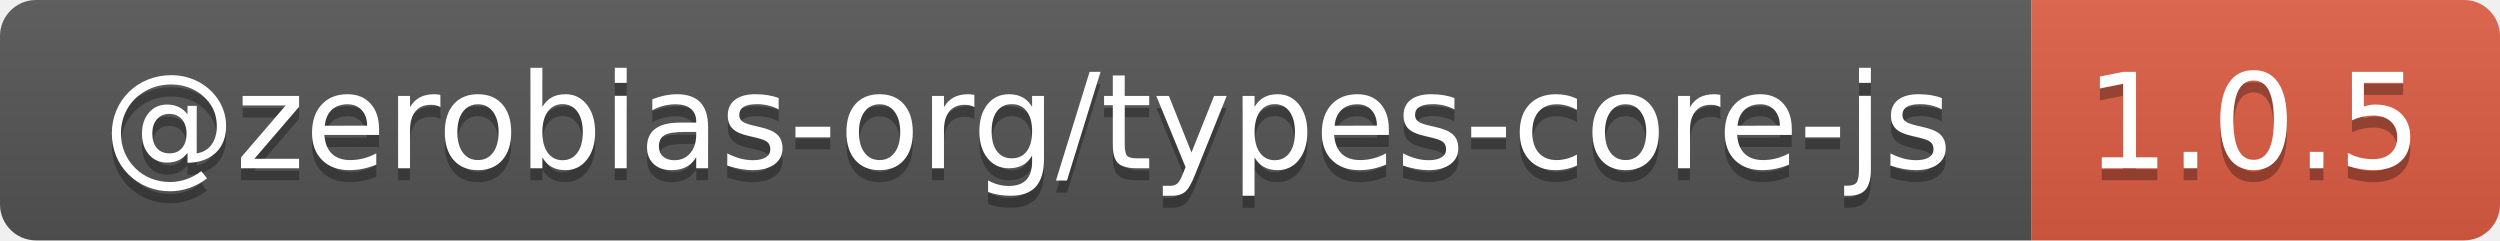
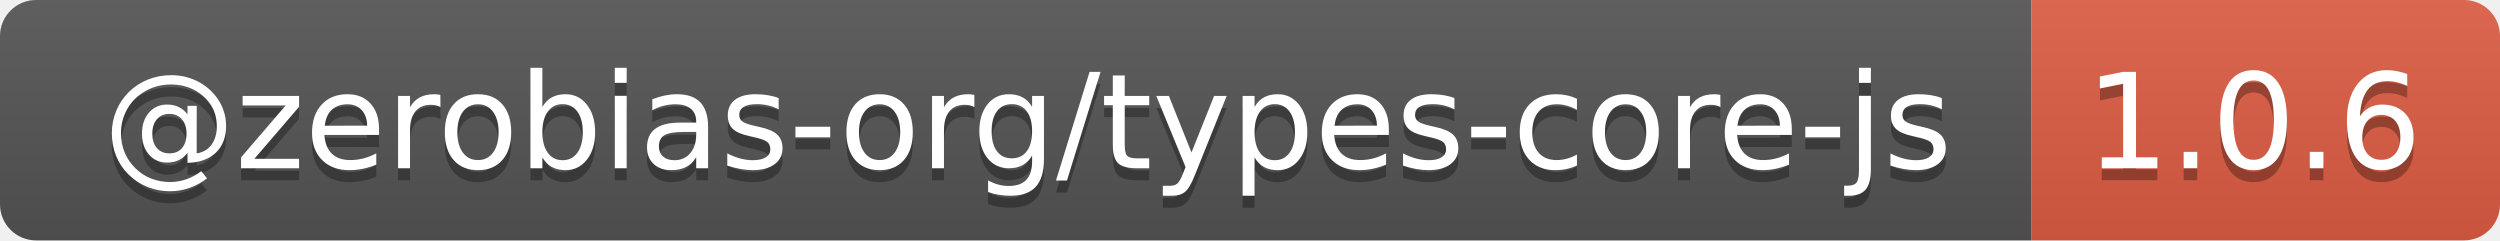
- <svg xmlns="http://www.w3.org/2000/svg" width="208" height="20" role="img" aria-label="@zerobias-org/types-core-js: 1.0.5">
+ <svg xmlns="http://www.w3.org/2000/svg" width="208" height="20" role="img" aria-label="@zerobias-org/types-core-js: 1.0.6">
  <linearGradient id="s" x2="0" y2="100%">
    <stop offset="0" stop-color="#bbb" stop-opacity=".1" />
    <stop offset="1" stop-opacity=".1" />
  </linearGradient>
  <clipPath id="r">
    <rect width="208" height="20" rx="3" fill="#fff" />
  </clipPath>
  <g clip-path="url(#r)">
    <rect width="169" height="20" fill="#555" />
    <rect x="169" width="39" height="20" fill="#e05d44" />
    <rect width="208" height="20" fill="url(#s)" />
  </g>
  <g fill="#fff" text-anchor="middle" font-family="Verdana,Geneva,DejaVu Sans,sans-serif" text-rendering="geometricPrecision" font-size="110">
    <text aria-hidden="true" x="855" y="150" fill="#010101" fill-opacity=".3" transform="scale(.1)" textLength="1590">@zerobias-org/types-core-js</text>
    <text x="855" y="140" transform="scale(.1)" fill="#fff" textLength="1590">@zerobias-org/types-core-js</text>
-     <text aria-hidden="true" x="1875" y="150" fill="#010101" fill-opacity=".3" transform="scale(.1)" textLength="290">1.0.5</text>
-     <text x="1875" y="140" transform="scale(.1)" fill="#fff" textLength="290">1.0.5</text>
+     <text aria-hidden="true" x="1875" y="150" fill="#010101" fill-opacity=".3" transform="scale(.1)" textLength="290">1.0.6</text>
+     <text x="1875" y="140" transform="scale(.1)" fill="#fff" textLength="290">1.0.6</text>
  </g>
</svg>
